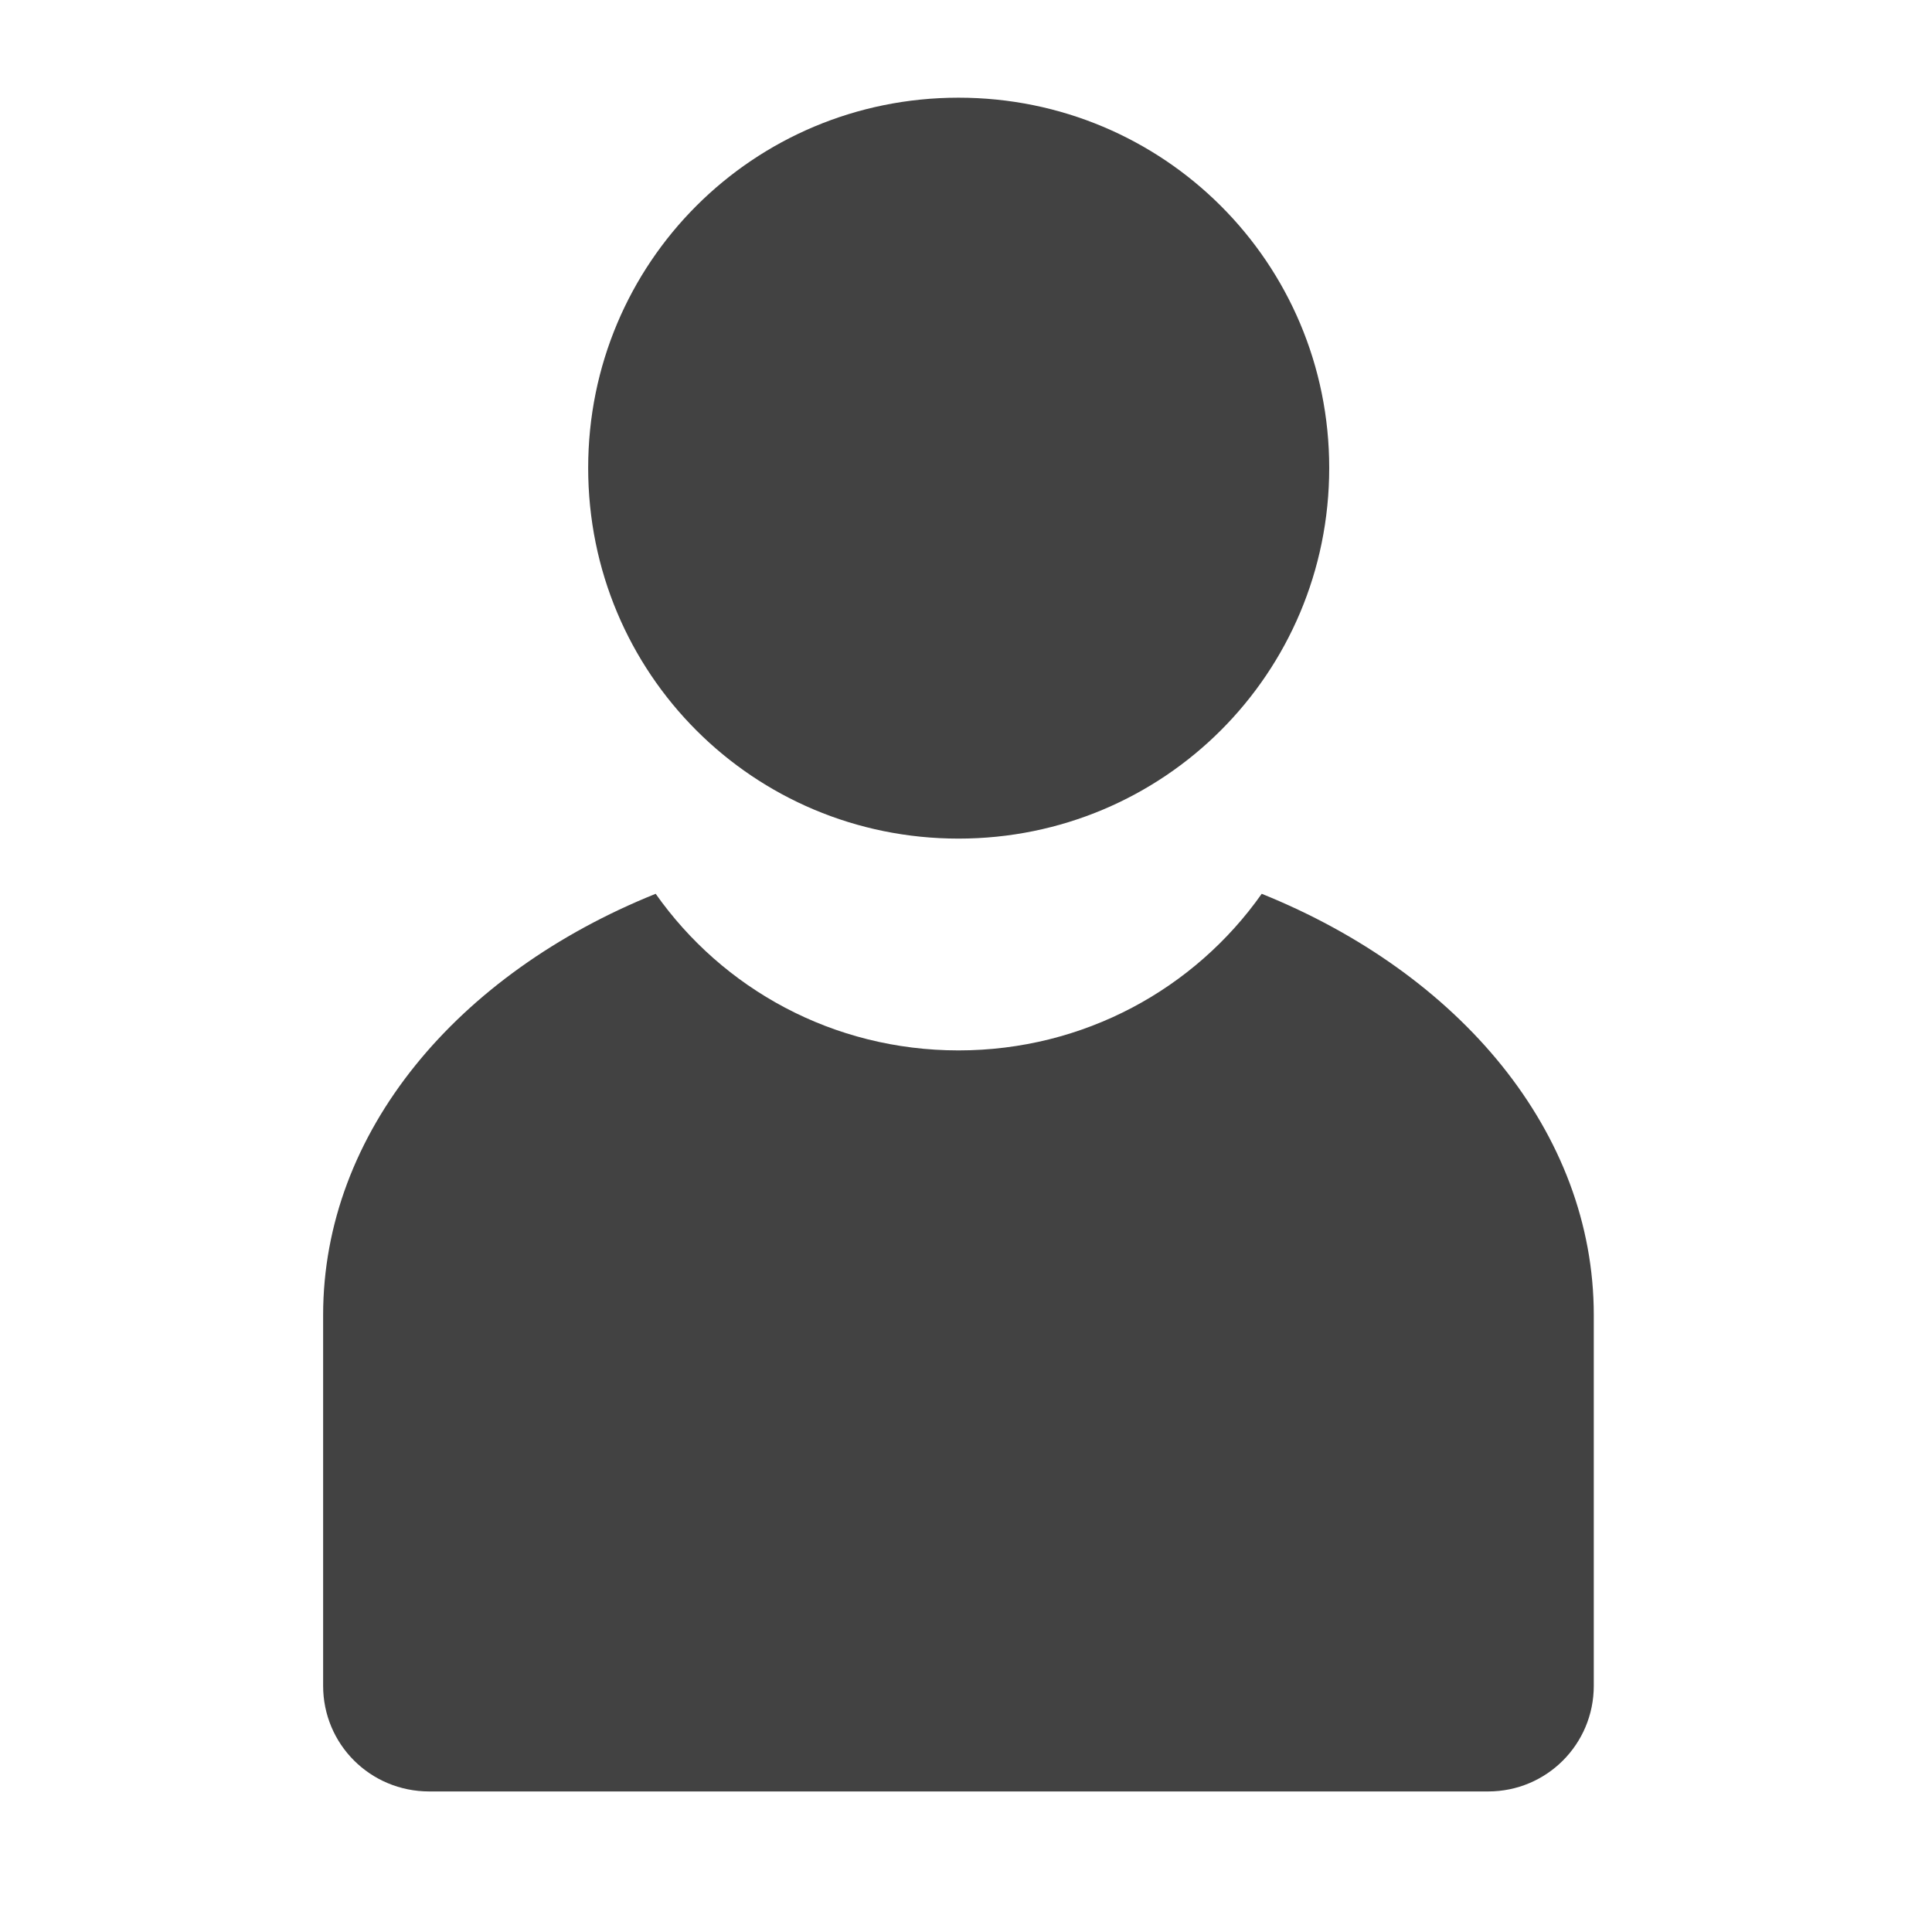
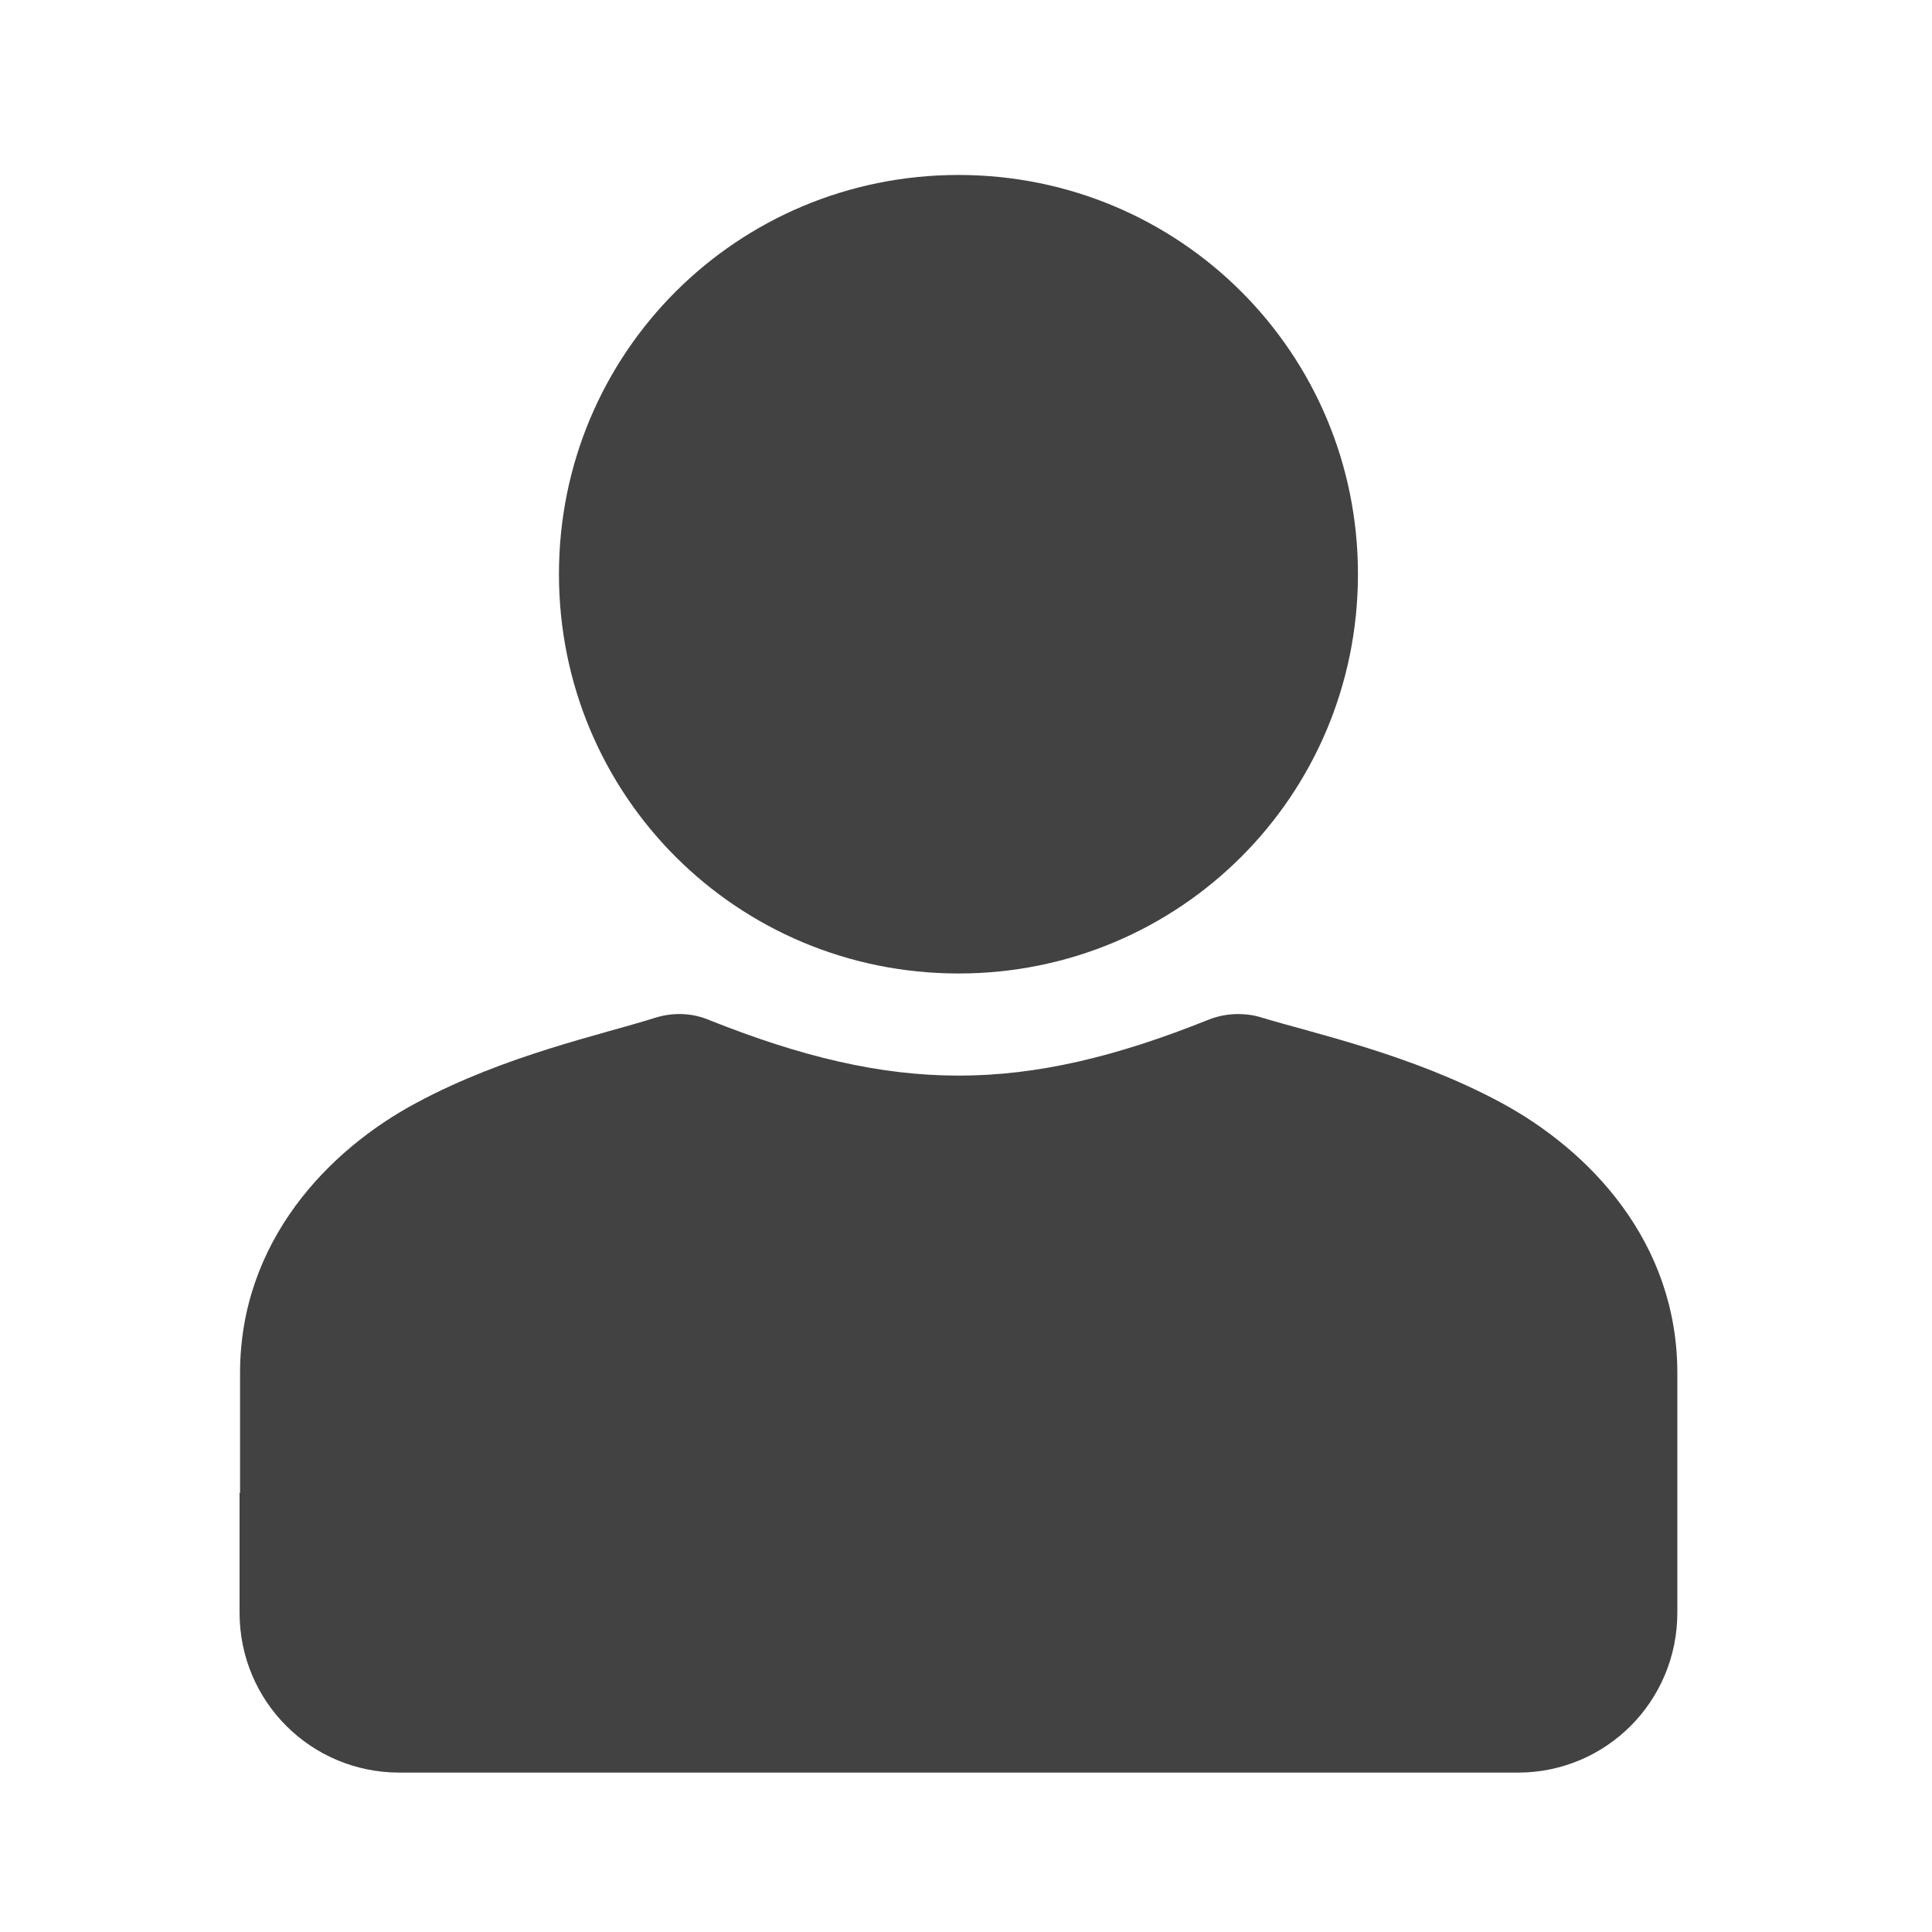
<svg xmlns="http://www.w3.org/2000/svg" width="16px" height="16px" viewBox="0 0 16 16" version="1.1">
  <g id="surface1">
-     <path style=" stroke:none;fill-rule:nonzero;fill:rgb(25.882%,25.882%,25.882%);fill-opacity:1;" d="M 7.938 0.809 C 6.238 0.809 4.871 2.176 4.871 3.875 C 4.871 5.578 6.238 6.945 7.938 6.945 C 9.637 6.945 11.008 5.578 11.008 3.875 C 11.008 2.176 9.637 0.809 7.938 0.809 Z M 5.43 7.402 C 3.789 8.062 2.676 9.375 2.676 10.891 L 2.676 13.961 C 2.676 14.445 3.066 14.836 3.555 14.836 L 12.324 14.836 C 12.809 14.836 13.199 14.445 13.199 13.961 L 13.199 10.891 C 13.199 9.375 12.086 8.062 10.449 7.402 C 9.895 8.188 8.977 8.699 7.938 8.699 C 6.898 8.699 5.984 8.188 5.43 7.402 Z M 5.43 7.402 " />
+     <path style=" stroke:none;fill-rule:nonzero;fill:rgb(25.882%,25.882%,25.882%);fill-opacity:1;" d="M 7.938 1.449 C 6.105 1.449 4.629 2.922 4.629 4.754 C 4.629 6.59 6.105 8.062 7.938 8.062 C 9.77 8.062 11.246 6.59 11.246 4.754 C 11.246 2.922 9.77 1.449 7.938 1.449 Z M 7.938 1.449 " />
+     <path style=" stroke:none;fill-rule:nonzero;fill:rgb(25.882%,25.882%,25.882%);fill-opacity:1;" d="M 10.254 8.398 C 10.168 8.398 10.086 8.414 10.008 8.445 C 8.469 9.062 7.41 9.062 5.867 8.445 C 5.727 8.387 5.57 8.383 5.422 8.43 C 4.98 8.57 4.184 8.738 3.449 9.133 C 2.719 9.523 1.988 10.281 1.988 11.371 L 1.988 12.363 L 1.984 12.363 L 1.984 13.355 C 1.984 14.09 2.574 14.68 3.309 14.68 L 12.57 14.68 C 13.301 14.68 13.891 14.09 13.891 13.355 L 13.891 11.371 C 13.891 10.281 13.16 9.523 12.426 9.129 C 11.691 8.734 10.895 8.562 10.445 8.426 C 10.383 8.406 10.316 8.398 10.254 8.398 Z M 10.254 8.398 " />
  </g>
</svg>
